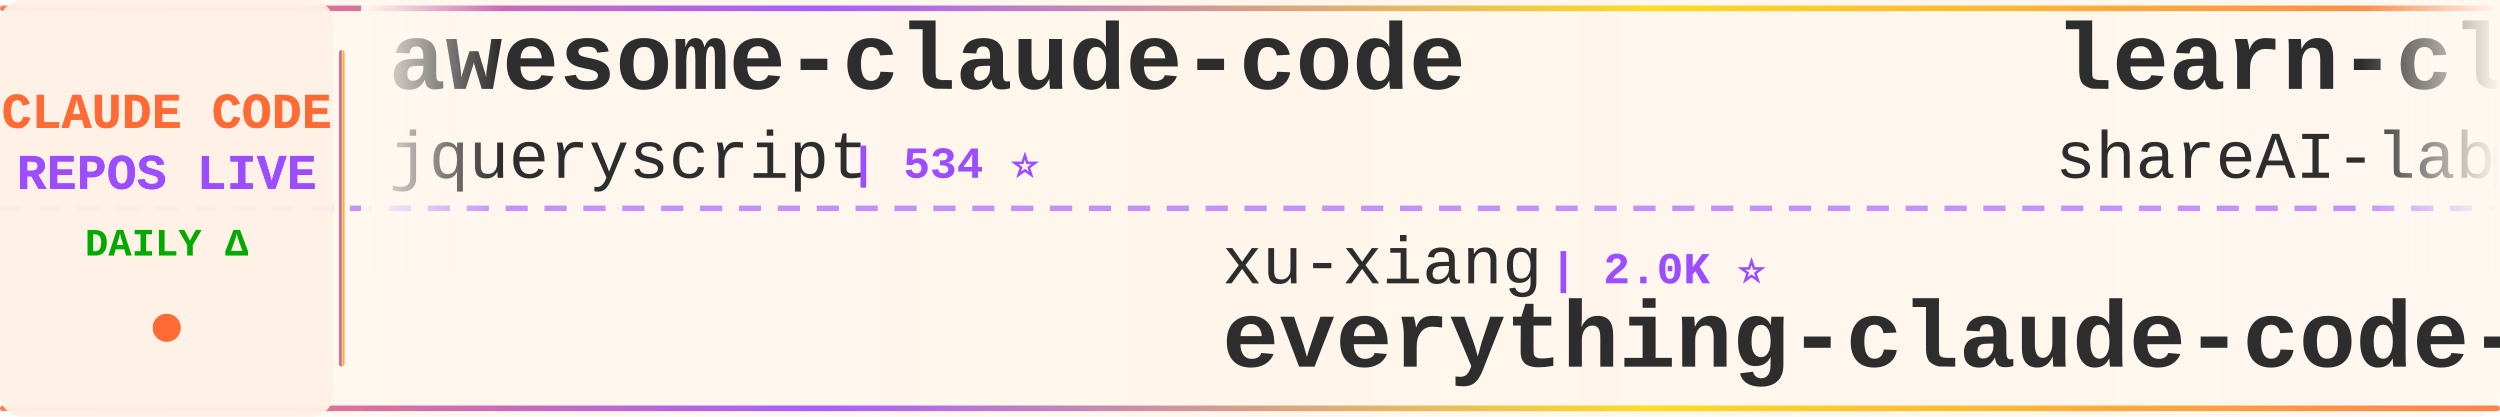
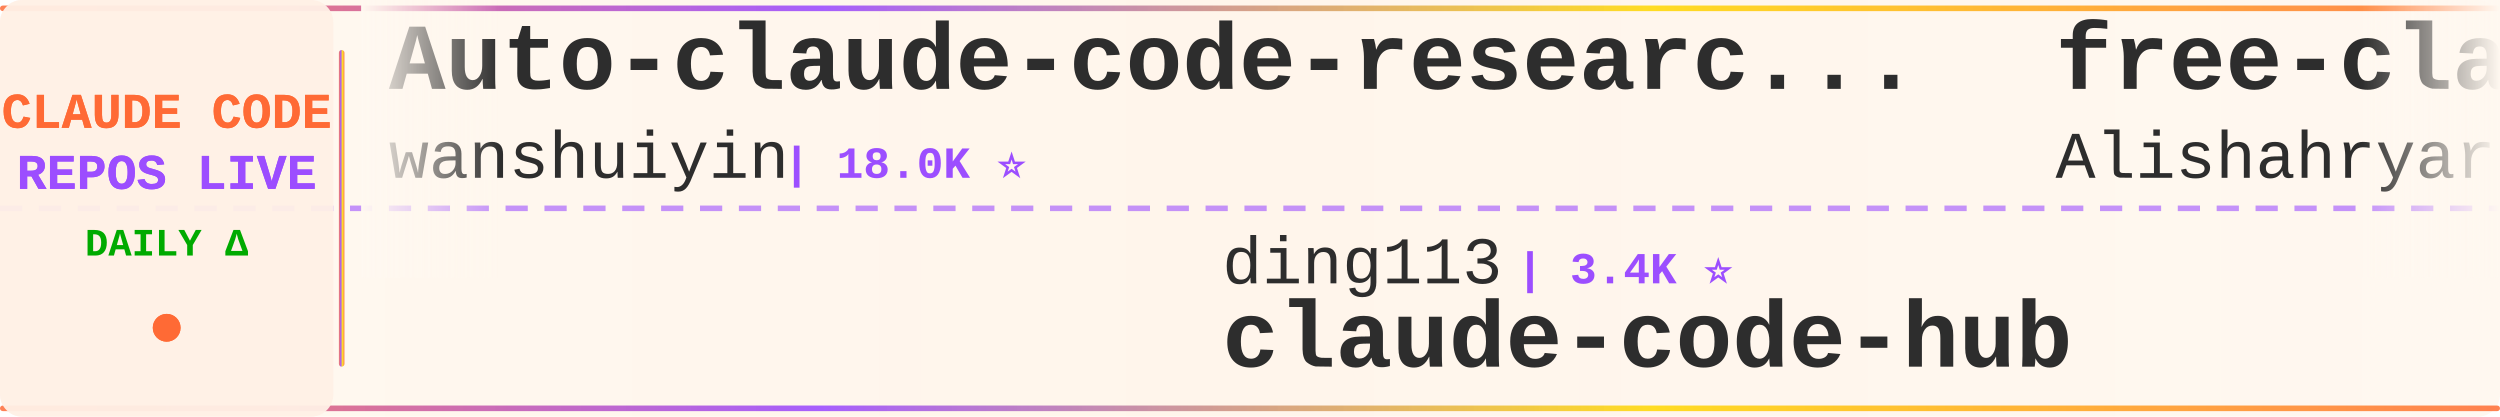
<svg xmlns="http://www.w3.org/2000/svg" width="900" height="150">
  <defs>
    <linearGradient id="tickerBg" x1="0%" y1="0%" x2="100%" y2="0%">
      <stop offset="0%" style="stop-color:#fff8f0;stop-opacity:0.98" />
      <stop offset="50%" style="stop-color:#fff5eb;stop-opacity:1" />
      <stop offset="100%" style="stop-color:#fff8f0;stop-opacity:0.98" />
    </linearGradient>
    <linearGradient id="borderGrad" x1="0%" y1="0%" x2="100%" y2="0%">
      <stop offset="0%" style="stop-color:#FF6B35;stop-opacity:0.85">
        <animate attributeName="stop-opacity" values="0.85;1;0.85" dur="2s" repeatCount="indefinite" />
      </stop>
      <stop offset="33%" style="stop-color:#9C4EFF;stop-opacity:0.9">
        <animate attributeName="stop-opacity" values="0.9;1;0.9" dur="2.2s" repeatCount="indefinite" />
      </stop>
      <stop offset="66%" style="stop-color:#FFD700;stop-opacity:0.85">
        <animate attributeName="stop-opacity" values="0.85;1;0.85" dur="1.8s" repeatCount="indefinite" />
      </stop>
      <stop offset="100%" style="stop-color:#FF6B35;stop-opacity:0.85">
        <animate attributeName="stop-opacity" values="0.85;1;0.85" dur="2s" repeatCount="indefinite" />
      </stop>
    </linearGradient>
    <filter id="textGlow">
      <feGaussianBlur stdDeviation="0.15" result="coloredBlur" />
      <feMerge>
        <feMergeNode in="coloredBlur" />
        <feMergeNode in="SourceGraphic" />
      </feMerge>
    </filter>
    <filter id="metricGlow">
      <feGaussianBlur stdDeviation="0.2" result="coloredBlur" />
      <feMerge>
        <feMergeNode in="coloredBlur" />
        <feMergeNode in="SourceGraphic" />
      </feMerge>
    </filter>
    <linearGradient id="leftFade" x1="0%" y1="0%" x2="100%" y2="0%">
      <stop offset="0%" style="stop-color:#fff8f0;stop-opacity:1" />
      <stop offset="100%" style="stop-color:#fff8f0;stop-opacity:0" />
    </linearGradient>
    <linearGradient id="rightFade" x1="0%" y1="0%" x2="100%" y2="0%">
      <stop offset="0%" style="stop-color:#fff8f0;stop-opacity:0" />
      <stop offset="100%" style="stop-color:#fff8f0;stop-opacity:1" />
    </linearGradient>
  </defs>
  <rect width="900" height="150" fill="url(#tickerBg)" rx="8" />
  <rect x="0" y="2" width="900" height="2" fill="url(#borderGrad)" rx="1" />
  <rect x="0" y="146" width="900" height="2" fill="url(#borderGrad)" rx="1" />
  <line x1="0" y1="75" x2="900" y2="75" stroke="#9C4EFF" stroke-width="2" stroke-dasharray="8 6" opacity="0.6" />
  <rect x="0" y="0" width="120" height="150" fill="#fff0e6" opacity="0.95" rx="8" />
  <text x="60" y="46" font-family="'Courier New', monospace" font-size="18" font-weight="bold" fill="#FF6B35" text-anchor="middle" filter="url(#textGlow)">
    CLAUDE CODE
  </text>
  <text x="60" y="68" font-family="'Courier New', monospace" font-size="18" font-weight="bold" fill="#9C4EFF" text-anchor="middle" filter="url(#textGlow)">
    REPOS LIVE
  </text>
  <text x="60" y="92" font-family="'Courier New', monospace" font-size="14" font-weight="bold" fill="#00aa00" text-anchor="middle">
    DAILY Δ
  </text>
  <circle cx="60" cy="118" r="5" fill="#FF6B35" filter="url(#metricGlow)">
    <animate attributeName="r" values="4;6;4" dur="1.5s" repeatCount="indefinite" />
    <animate attributeName="opacity" values="0.6;1;0.6" dur="1.5s" repeatCount="indefinite" />
  </circle>
  <rect x="122" y="18" width="2" height="114" fill="url(#borderGrad)" rx="1" />
  <clipPath id="tickerClip">
    <rect x="130" y="0" width="770" height="150" />
  </clipPath>
  <g clip-path="url(#tickerClip)">
    <g id="tickerItems">
      <animateTransform attributeName="transform" attributeType="XML" type="translate" from="0 0" to="-3000 0" dur="54s" repeatCount="indefinite" />
      <g transform="translate(0, 0)">
-         <text x="140" y="32" font-family="'Courier New', monospace" font-size="34" font-weight="bold" fill="#2d2d2d">awesome-claude-code</text>
-         <text x="140" y="64" font-family="'Courier New', monospace" font-size="24" font-weight="normal" fill="#2d2d2d" opacity="1.0">jqueryscript</text>
-         <text x="306" y="64" font-family="'Courier New', monospace" font-size="16" font-weight="bold" fill="#9C4EFF"> | 534 ⭐</text>
+         <text x="140" y="32" font-family="'Courier New', monospace" font-size="34" font-weight="bold" fill="#2d2d2d">Auto-claude-code-researc...</text>
+         <text x="140" y="64" font-family="'Courier New', monospace" font-size="24" font-weight="normal" fill="#2d2d2d" opacity="1.0">wanshuiyin</text>
+         <text x="282" y="64" font-family="'Courier New', monospace" font-size="16" font-weight="bold" fill="#9C4EFF"> | 18.0K ⭐</text>
      </g>
      <g transform="translate(300, 0)">
-         <text x="140" y="102" font-family="'Courier New', monospace" font-size="24" font-weight="normal" fill="#2d2d2d" opacity="1.0">xu-xiang</text>
-         <text x="258" y="102" font-family="'Courier New', monospace" font-size="16" font-weight="bold" fill="#9C4EFF"> | 2.0K ⭐</text>
-         <text x="140" y="132" font-family="'Courier New', monospace" font-size="34" font-weight="bold" fill="#2d2d2d">everything-claude-code-z...</text>
+         <text x="140" y="102" font-family="'Courier New', monospace" font-size="24" font-weight="normal" fill="#2d2d2d" opacity="1.0">ding113</text>
+         <text x="246" y="102" font-family="'Courier New', monospace" font-size="16" font-weight="bold" fill="#9C4EFF"> | 3.4K ⭐</text>
+         <text x="140" y="132" font-family="'Courier New', monospace" font-size="34" font-weight="bold" fill="#2d2d2d">claude-code-hub</text>
      </g>
      <g transform="translate(600, 0)">
-         <text x="140" y="32" font-family="'Courier New', monospace" font-size="34" font-weight="bold" fill="#2d2d2d">learn-claude-code</text>
-         <text x="140" y="64" font-family="'Courier New', monospace" font-size="24" font-weight="normal" fill="#2d2d2d" opacity="1.0">shareAI-lab</text>
-         <text x="294" y="64" font-family="'Courier New', monospace" font-size="16" font-weight="bold" fill="#9C4EFF"> | 79.1K ⭐ +2</text>
+         <text x="140" y="32" font-family="'Courier New', monospace" font-size="34" font-weight="bold" fill="#2d2d2d">free-claude-code</text>
+         <text x="140" y="64" font-family="'Courier New', monospace" font-size="24" font-weight="normal" fill="#2d2d2d" opacity="1.0">Alishahryar1</text>
+         <text x="306" y="64" font-family="'Courier New', monospace" font-size="16" font-weight="bold" fill="#9C4EFF"> | 62.9K ⭐ +13</text>
      </g>
      <g transform="translate(900, 0)">
-         <text x="140" y="102" font-family="'Courier New', monospace" font-size="24" font-weight="normal" fill="#2d2d2d" opacity="1.0">Windy3f3f3f3f</text>
-         <text x="318" y="102" font-family="'Courier New', monospace" font-size="16" font-weight="bold" fill="#9C4EFF"> | 2.8K ⭐</text>
-         <text x="140" y="132" font-family="'Courier New', monospace" font-size="34" font-weight="bold" fill="#2d2d2d">claude-code-from-scratch</text>
+         <text x="140" y="102" font-family="'Courier New', monospace" font-size="24" font-weight="normal" fill="#2d2d2d" opacity="1.0">andrew-kramer-inno</text>
+         <text x="378" y="102" font-family="'Courier New', monospace" font-size="16" font-weight="bold" fill="#9C4EFF"> | 594 ⭐</text>
+         <text x="140" y="132" font-family="'Courier New', monospace" font-size="34" font-weight="bold" fill="#2d2d2d">claude-code-source-build</text>
      </g>
      <g transform="translate(1200, 0)">
-         <text x="140" y="32" font-family="'Courier New', monospace" font-size="34" font-weight="bold" fill="#2d2d2d">my-claude-code-setup</text>
-         <text x="140" y="64" font-family="'Courier New', monospace" font-size="24" font-weight="normal" fill="#2d2d2d" opacity="1.0">centminmod</text>
-         <text x="282" y="64" font-family="'Courier New', monospace" font-size="16" font-weight="bold" fill="#9C4EFF"> | 2.7K ⭐</text>
+         <text x="140" y="32" font-family="'Courier New', monospace" font-size="34" font-weight="bold" fill="#2d2d2d">Claude-Code-Source-Study</text>
+         <text x="140" y="64" font-family="'Courier New', monospace" font-size="24" font-weight="normal" fill="#2d2d2d" opacity="1.0">luyao618</text>
+         <text x="258" y="64" font-family="'Courier New', monospace" font-size="16" font-weight="bold" fill="#9C4EFF"> | 1.7K ⭐</text>
      </g>
      <g transform="translate(1500, 0)">
-         <text x="140" y="102" font-family="'Courier New', monospace" font-size="24" font-weight="normal" fill="#2d2d2d" opacity="1.0">diet103</text>
-         <text x="246" y="102" font-family="'Courier New', monospace" font-size="16" font-weight="bold" fill="#9C4EFF"> | 10.0K ⭐ -1</text>
-         <text x="140" y="132" font-family="'Courier New', monospace" font-size="34" font-weight="bold" fill="#2d2d2d">claude-code-infrastructu...</text>
+         <text x="140" y="102" font-family="'Courier New', monospace" font-size="24" font-weight="normal" fill="#2d2d2d" opacity="1.0">OrcaWhisper</text>
+         <text x="294" y="102" font-family="'Courier New', monospace" font-size="16" font-weight="bold" fill="#9C4EFF"> | 106 ⭐</text>
+         <text x="140" y="132" font-family="'Courier New', monospace" font-size="34" font-weight="bold" fill="#2d2d2d">Claude-Code</text>
      </g>
      <g transform="translate(1800, 0)">
-         <text x="140" y="32" font-family="'Courier New', monospace" font-size="34" font-weight="bold" fill="#2d2d2d">Claude-code</text>
-         <text x="140" y="64" font-family="'Courier New', monospace" font-size="24" font-weight="normal" fill="#2d2d2d" opacity="1.0">zstmfhy</text>
-         <text x="246" y="64" font-family="'Courier New', monospace" font-size="16" font-weight="bold" fill="#9C4EFF"> | 188 ⭐</text>
+         <text x="140" y="32" font-family="'Courier New', monospace" font-size="34" font-weight="bold" fill="#2d2d2d">claude-code-sourcemap</text>
+         <text x="140" y="64" font-family="'Courier New', monospace" font-size="24" font-weight="normal" fill="#2d2d2d" opacity="1.0">ChinaSiro</text>
+         <text x="270" y="64" font-family="'Courier New', monospace" font-size="16" font-weight="bold" fill="#9C4EFF"> | 9.7K ⭐ +1</text>
      </g>
      <g transform="translate(2100, 0)">
-         <text x="140" y="102" font-family="'Courier New', monospace" font-size="24" font-weight="normal" fill="#2d2d2d" opacity="1.0">pengchengneo</text>
-         <text x="306" y="102" font-family="'Courier New', monospace" font-size="16" font-weight="bold" fill="#9C4EFF"> | 1.8K ⭐</text>
+         <text x="140" y="102" font-family="'Courier New', monospace" font-size="24" font-weight="normal" fill="#2d2d2d" opacity="1.0">guanshan</text>
+         <text x="258" y="102" font-family="'Courier New', monospace" font-size="16" font-weight="bold" fill="#9C4EFF"> | 61 ⭐</text>
+         <text x="140" y="132" font-family="'Courier New', monospace" font-size="34" font-weight="bold" fill="#2d2d2d">ClaudeCode</text>
+       </g>
+       <g transform="translate(2400, 0)">
+         <text x="140" y="32" font-family="'Courier New', monospace" font-size="34" font-weight="bold" fill="#2d2d2d">claude_code_src</text>
+         <text x="140" y="64" font-family="'Courier New', monospace" font-size="24" font-weight="normal" fill="#2d2d2d" opacity="1.0">ponponon</text>
+         <text x="258" y="64" font-family="'Courier New', monospace" font-size="16" font-weight="bold" fill="#9C4EFF"> | 2.3K ⭐</text>
+       </g>
+       <g transform="translate(2700, 0)">
+         <text x="140" y="102" font-family="'Courier New', monospace" font-size="24" font-weight="normal" fill="#2d2d2d" opacity="1.0">KPR111</text>
+         <text x="234" y="102" font-family="'Courier New', monospace" font-size="16" font-weight="bold" fill="#9C4EFF"> | 18 ⭐</text>
        <text x="140" y="132" font-family="'Courier New', monospace" font-size="34" font-weight="bold" fill="#2d2d2d">Claude-Code</text>
      </g>
-       <g transform="translate(2400, 0)">
-         <text x="140" y="32" font-family="'Courier New', monospace" font-size="34" font-weight="bold" fill="#2d2d2d">claude-code-tips</text>
-         <text x="140" y="64" font-family="'Courier New', monospace" font-size="24" font-weight="normal" fill="#2d2d2d" opacity="1.0">ykdojo</text>
-         <text x="234" y="64" font-family="'Courier New', monospace" font-size="16" font-weight="bold" fill="#9C4EFF"> | 10.3K ⭐ -1</text>
-       </g>
-       <g transform="translate(2700, 0)">
-         <text x="140" y="102" font-family="'Courier New', monospace" font-size="24" font-weight="normal" fill="#2d2d2d" opacity="1.0">huangjia2019</text>
-         <text x="306" y="102" font-family="'Courier New', monospace" font-size="16" font-weight="bold" fill="#9C4EFF"> | 1.1K ⭐</text>
-         <text x="140" y="132" font-family="'Courier New', monospace" font-size="34" font-weight="bold" fill="#2d2d2d">claude-code-engineering</text>
-       </g>
      <g transform="translate(3000, 0)">
-         <text x="140" y="32" font-family="'Courier New', monospace" font-size="34" font-weight="bold" fill="#2d2d2d">awesome-claude-code</text>
-         <text x="140" y="64" font-family="'Courier New', monospace" font-size="24" font-weight="normal" fill="#2d2d2d" opacity="1.0">jqueryscript</text>
-         <text x="306" y="64" font-family="'Courier New', monospace" font-size="16" font-weight="bold" fill="#9C4EFF"> | 534 ⭐</text>
+         <text x="140" y="32" font-family="'Courier New', monospace" font-size="34" font-weight="bold" fill="#2d2d2d">Auto-claude-code-researc...</text>
+         <text x="140" y="64" font-family="'Courier New', monospace" font-size="24" font-weight="normal" fill="#2d2d2d" opacity="1.0">wanshuiyin</text>
+         <text x="282" y="64" font-family="'Courier New', monospace" font-size="16" font-weight="bold" fill="#9C4EFF"> | 18.0K ⭐</text>
      </g>
      <g transform="translate(3300, 0)">
-         <text x="140" y="102" font-family="'Courier New', monospace" font-size="24" font-weight="normal" fill="#2d2d2d" opacity="1.0">xu-xiang</text>
-         <text x="258" y="102" font-family="'Courier New', monospace" font-size="16" font-weight="bold" fill="#9C4EFF"> | 2.0K ⭐</text>
-         <text x="140" y="132" font-family="'Courier New', monospace" font-size="34" font-weight="bold" fill="#2d2d2d">everything-claude-code-z...</text>
+         <text x="140" y="102" font-family="'Courier New', monospace" font-size="24" font-weight="normal" fill="#2d2d2d" opacity="1.0">ding113</text>
+         <text x="246" y="102" font-family="'Courier New', monospace" font-size="16" font-weight="bold" fill="#9C4EFF"> | 3.4K ⭐</text>
+         <text x="140" y="132" font-family="'Courier New', monospace" font-size="34" font-weight="bold" fill="#2d2d2d">claude-code-hub</text>
      </g>
      <g transform="translate(3600, 0)">
-         <text x="140" y="32" font-family="'Courier New', monospace" font-size="34" font-weight="bold" fill="#2d2d2d">learn-claude-code</text>
-         <text x="140" y="64" font-family="'Courier New', monospace" font-size="24" font-weight="normal" fill="#2d2d2d" opacity="1.0">shareAI-lab</text>
-         <text x="294" y="64" font-family="'Courier New', monospace" font-size="16" font-weight="bold" fill="#9C4EFF"> | 79.1K ⭐ +2</text>
+         <text x="140" y="32" font-family="'Courier New', monospace" font-size="34" font-weight="bold" fill="#2d2d2d">free-claude-code</text>
+         <text x="140" y="64" font-family="'Courier New', monospace" font-size="24" font-weight="normal" fill="#2d2d2d" opacity="1.0">Alishahryar1</text>
+         <text x="306" y="64" font-family="'Courier New', monospace" font-size="16" font-weight="bold" fill="#9C4EFF"> | 62.9K ⭐ +13</text>
      </g>
      <g transform="translate(3900, 0)">
-         <text x="140" y="102" font-family="'Courier New', monospace" font-size="24" font-weight="normal" fill="#2d2d2d" opacity="1.0">Windy3f3f3f3f</text>
-         <text x="318" y="102" font-family="'Courier New', monospace" font-size="16" font-weight="bold" fill="#9C4EFF"> | 2.8K ⭐</text>
-         <text x="140" y="132" font-family="'Courier New', monospace" font-size="34" font-weight="bold" fill="#2d2d2d">claude-code-from-scratch</text>
+         <text x="140" y="102" font-family="'Courier New', monospace" font-size="24" font-weight="normal" fill="#2d2d2d" opacity="1.0">andrew-kramer-inno</text>
+         <text x="378" y="102" font-family="'Courier New', monospace" font-size="16" font-weight="bold" fill="#9C4EFF"> | 594 ⭐</text>
+         <text x="140" y="132" font-family="'Courier New', monospace" font-size="34" font-weight="bold" fill="#2d2d2d">claude-code-source-build</text>
      </g>
    </g>
  </g>
  <rect x="130" y="0" width="50" height="100" fill="url(#leftFade)" />
  <rect x="850" y="0" width="50" height="100" fill="url(#rightFade)" />
</svg>
